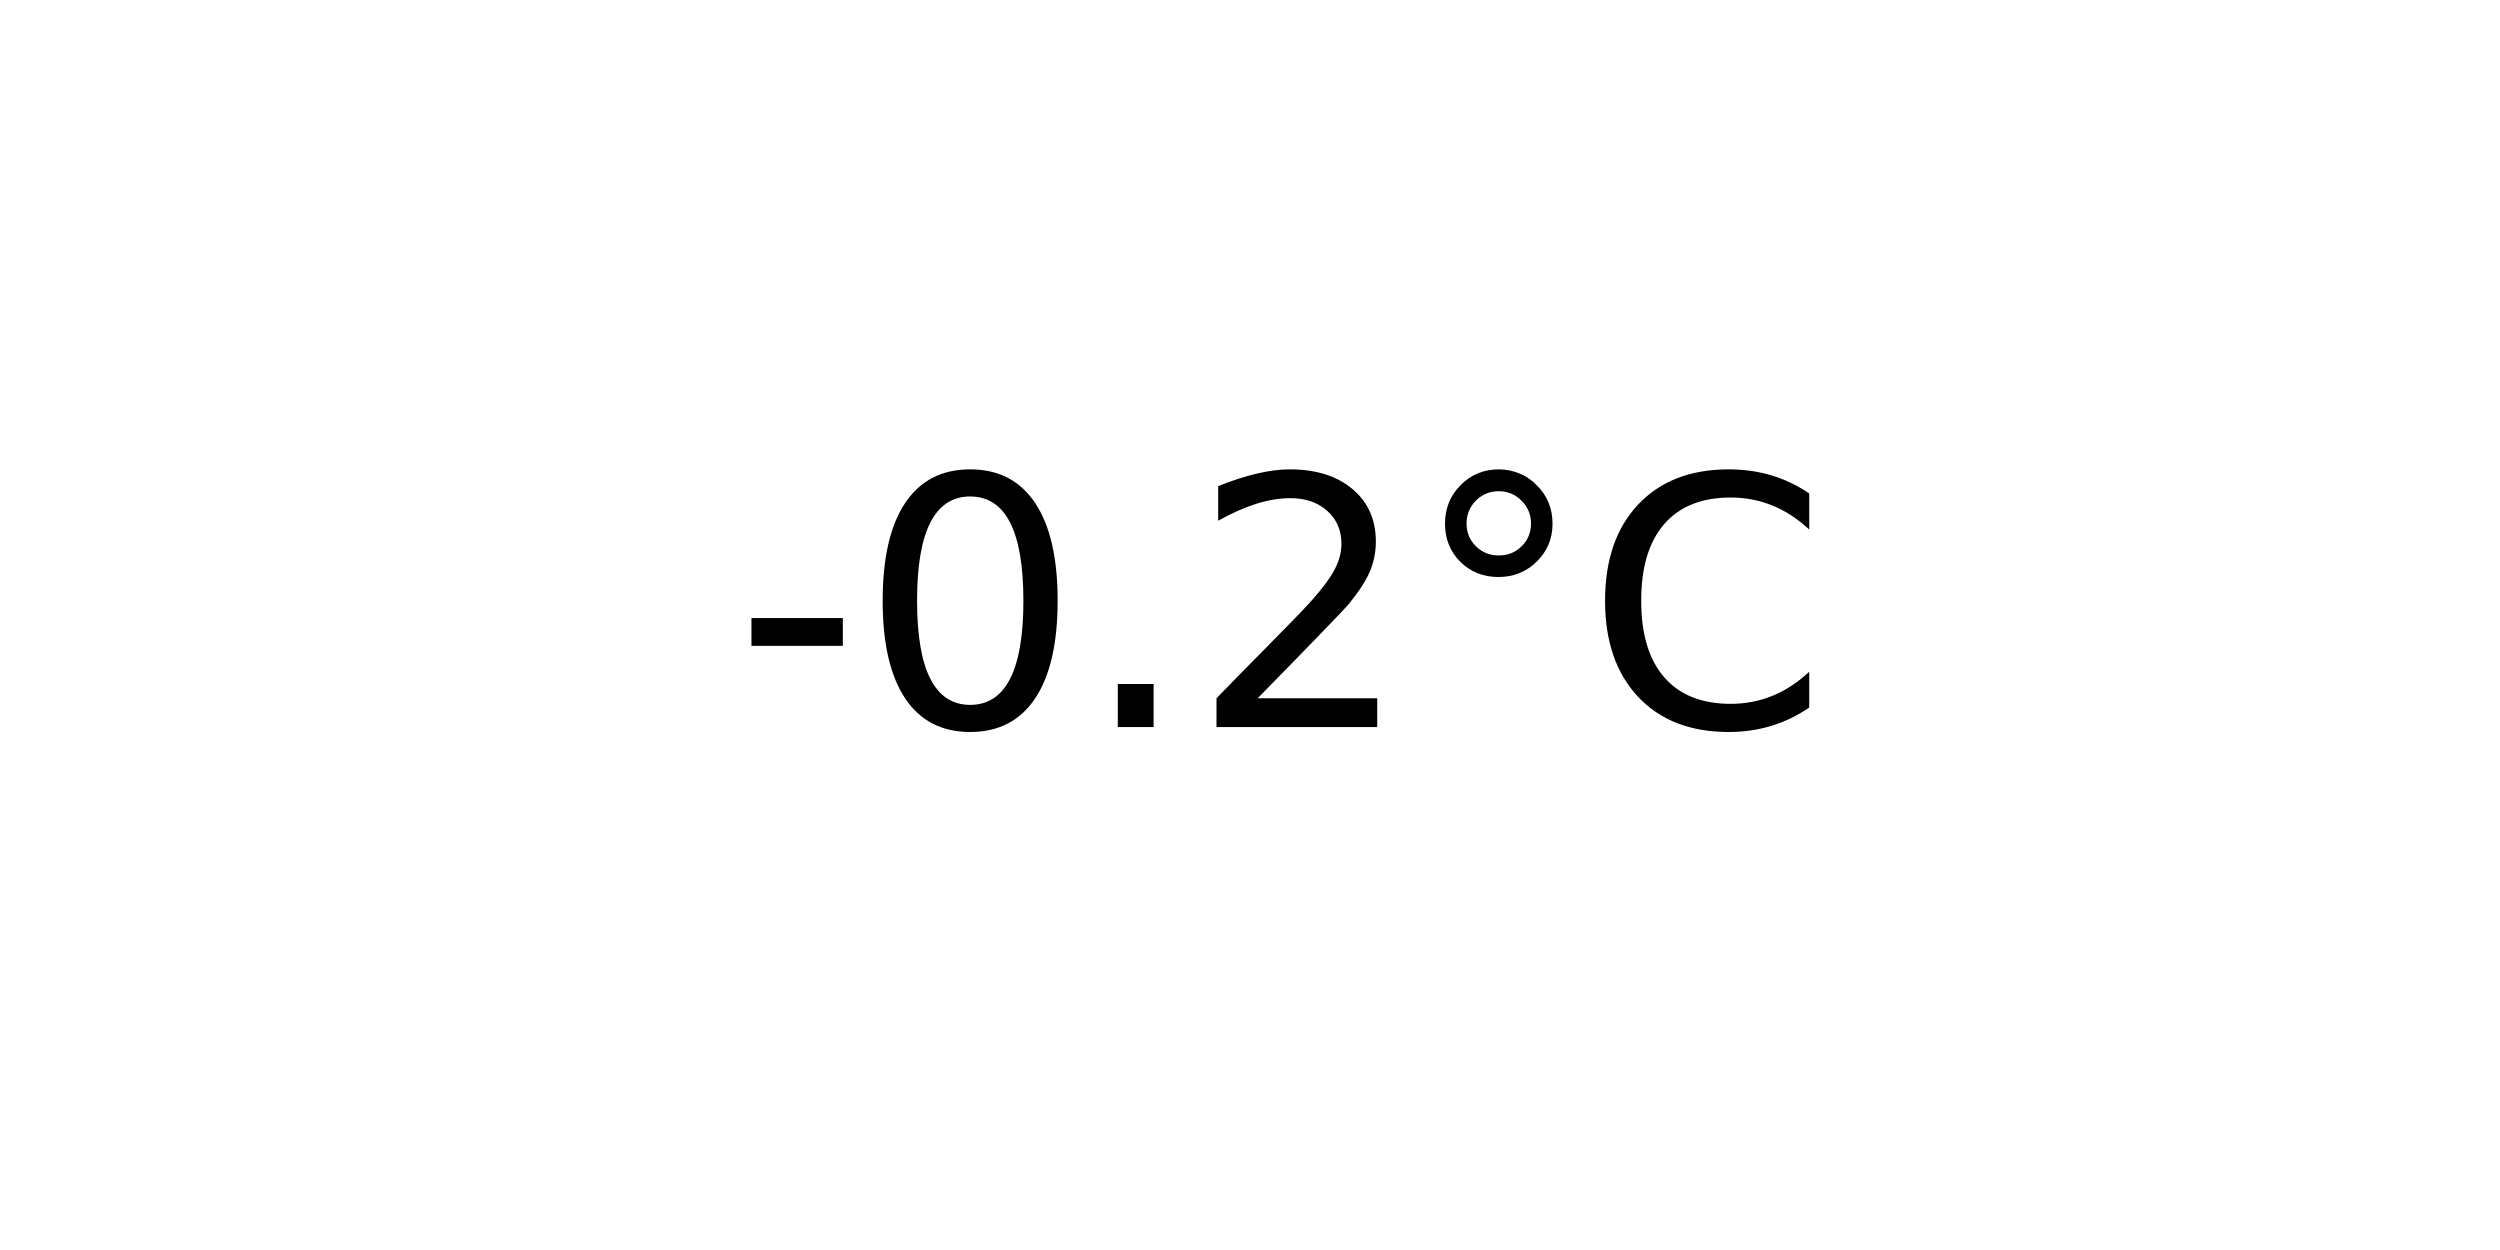
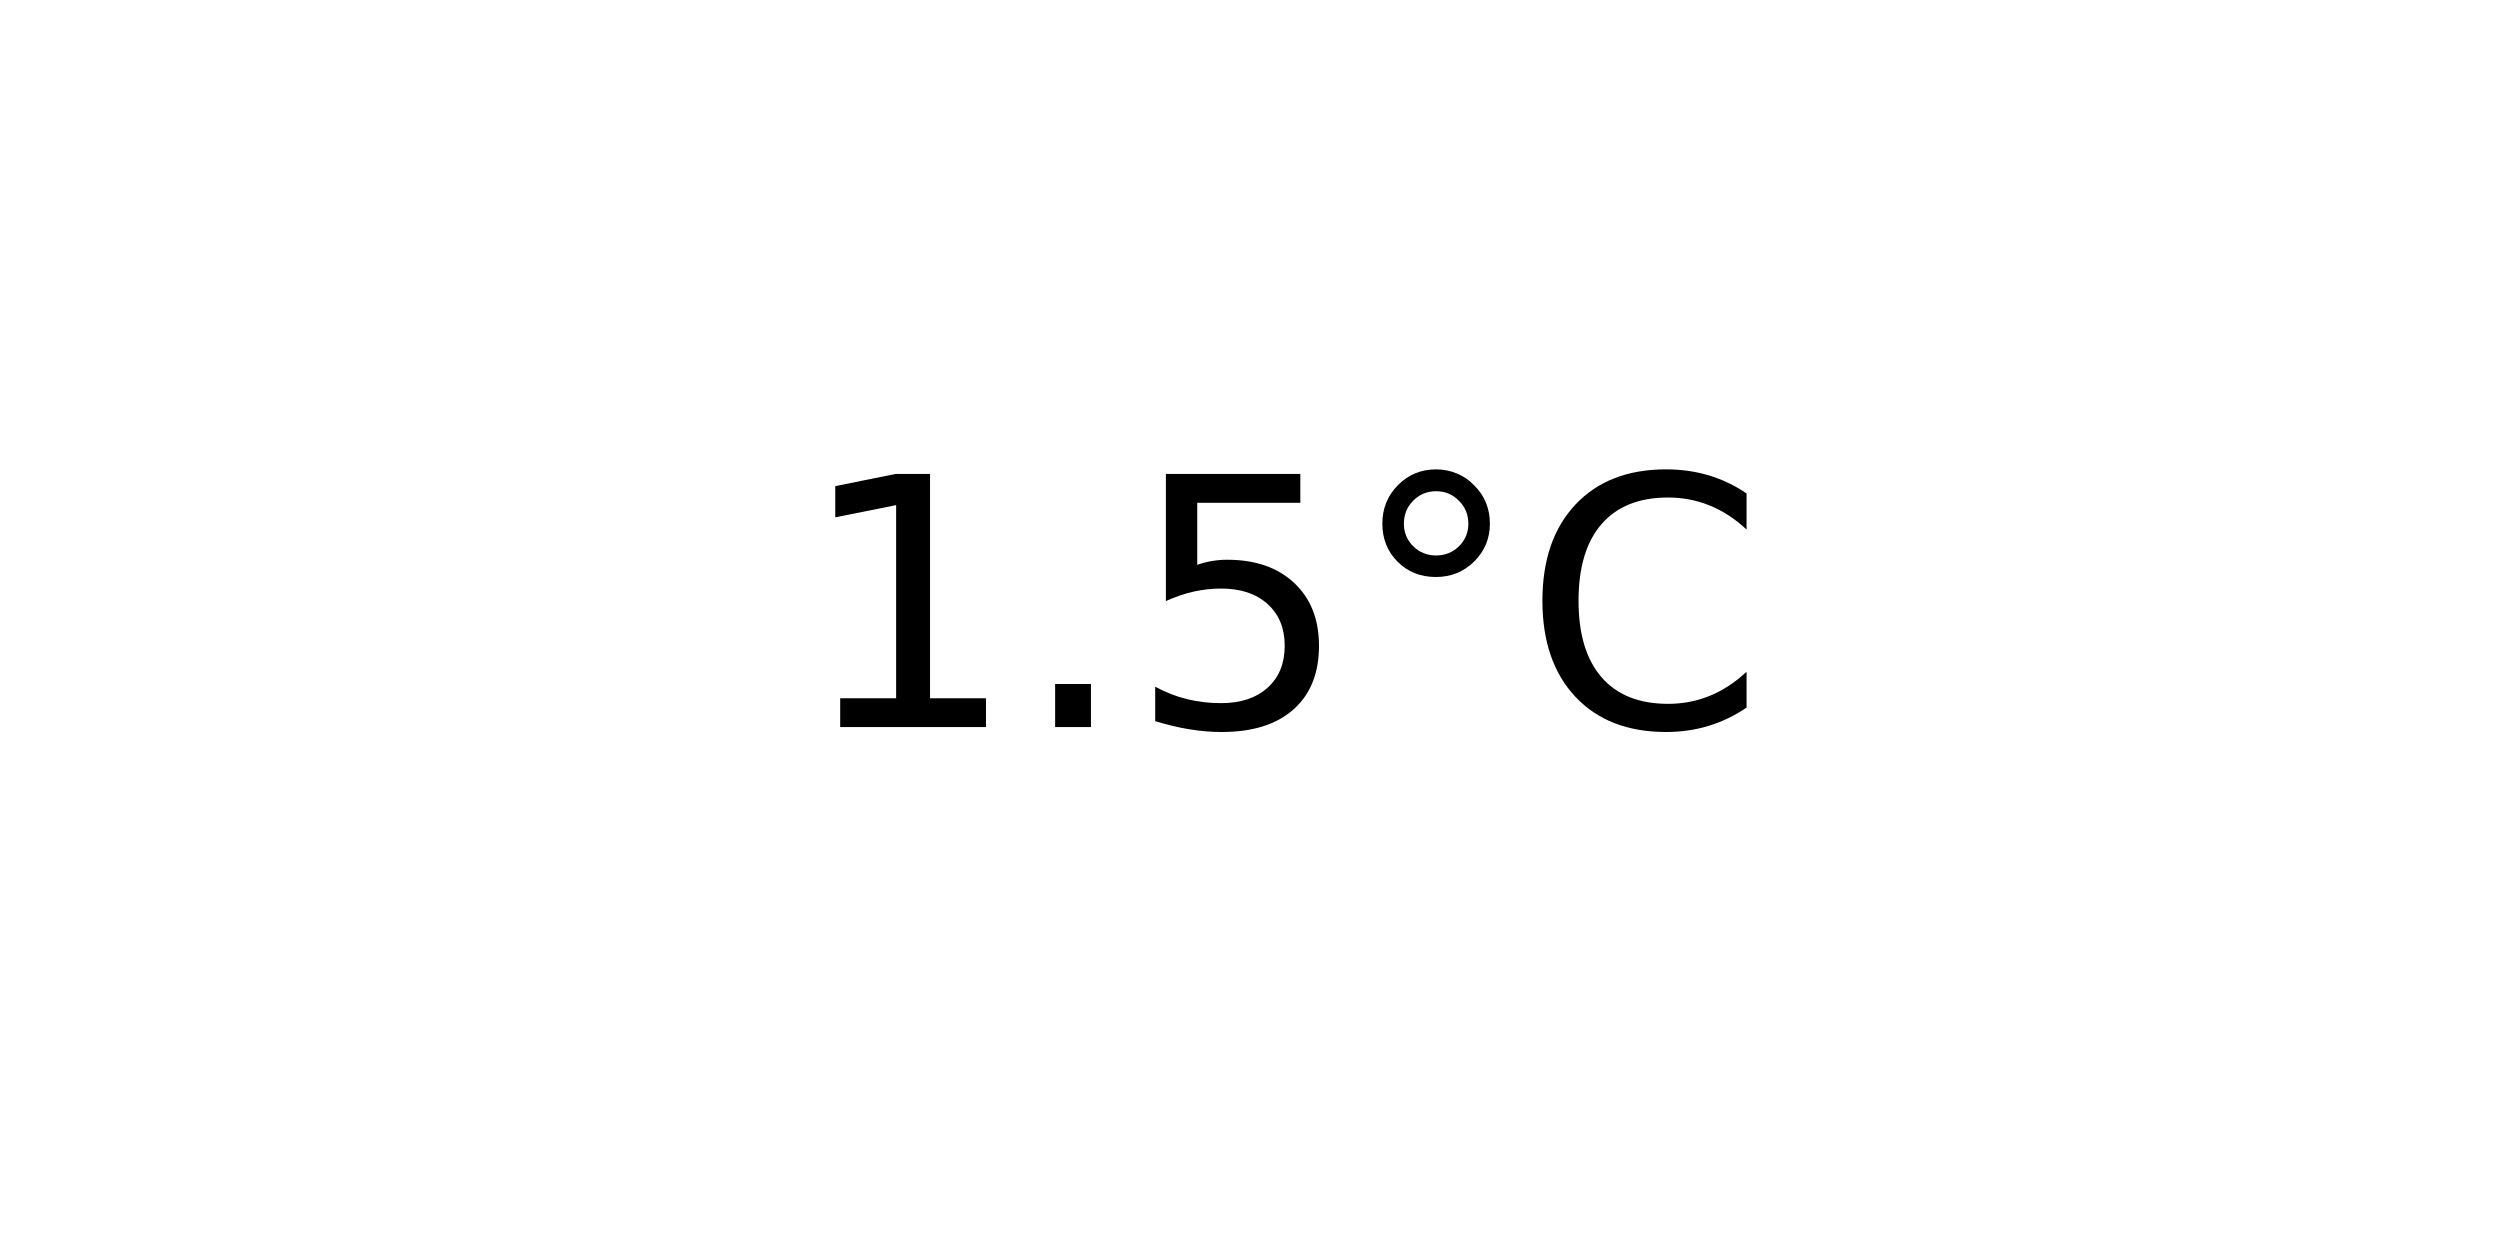
<svg xmlns="http://www.w3.org/2000/svg" xmlns:xlink="http://www.w3.org/1999/xlink" width="72pt" height="36pt" viewBox="0 0 72 36" version="1.1">
  <defs>
    <style type="text/css">*{stroke-linejoin: round; stroke-linecap: butt}</style>
  </defs>
  <g id="figure_1">
    <g id="axes_1">
      <g id="text_1">
-         <g transform="translate(21.15312 20.93937) scale(0.1 -0.1)">
+         <g transform="translate(22.95703 20.93937) scale(0.1 -0.1)">
          <defs>
-             <path id="DejaVuSans-2d" d="M 313 2009  L 1997 2009  L 1997 1497  L 313 1497  L 313 2009  z " transform="scale(0.015625)" />
-             <path id="DejaVuSans-30" d="M 2034 4250  Q 1547 4250 1301 3770  Q 1056 3291 1056 2328  Q 1056 1369 1301 889  Q 1547 409 2034 409  Q 2525 409 2770 889  Q 3016 1369 3016 2328  Q 3016 3291 2770 3770  Q 2525 4250 2034 4250  z M 2034 4750  Q 2819 4750 3233 4129  Q 3647 3509 3647 2328  Q 3647 1150 3233 529  Q 2819 -91 2034 -91  Q 1250 -91 836 529  Q 422 1150 422 2328  Q 422 3509 836 4129  Q 1250 4750 2034 4750  z " transform="scale(0.015625)" />
+             <path id="DejaVuSans-31" d="M 794 531  L 1825 531  L 1825 4091  L 703 3866  L 703 4441  L 1819 4666  L 2450 4666  L 2450 531  L 3481 531  L 3481 0  L 794 0  L 794 531  z " transform="scale(0.015625)" />
            <path id="DejaVuSans-2e" d="M 684 794  L 1344 794  L 1344 0  L 684 0  L 684 794  z " transform="scale(0.015625)" />
-             <path id="DejaVuSans-32" d="M 1228 531  L 3431 531  L 3431 0  L 469 0  L 469 531  Q 828 903 1448 1529  Q 2069 2156 2228 2338  Q 2531 2678 2651 2914  Q 2772 3150 2772 3378  Q 2772 3750 2511 3984  Q 2250 4219 1831 4219  Q 1534 4219 1204 4116  Q 875 4013 500 3803  L 500 4441  Q 881 4594 1212 4672  Q 1544 4750 1819 4750  Q 2544 4750 2975 4387  Q 3406 4025 3406 3419  Q 3406 3131 3298 2873  Q 3191 2616 2906 2266  Q 2828 2175 2409 1742  Q 1991 1309 1228 531  z " transform="scale(0.015625)" />
+             <path id="DejaVuSans-35" d="M 691 4666  L 3169 4666  L 3169 4134  L 1269 4134  L 1269 2991  Q 1406 3038 1543 3061  Q 1681 3084 1819 3084  Q 2600 3084 3056 2656  Q 3513 2228 3513 1497  Q 3513 744 3044 326  Q 2575 -91 1722 -91  Q 1428 -91 1123 -41  Q 819 9 494 109  L 494 744  Q 775 591 1075 516  Q 1375 441 1709 441  Q 2250 441 2565 725  Q 2881 1009 2881 1497  Q 2881 1984 2565 2268  Q 2250 2553 1709 2553  Q 1456 2553 1204 2497  Q 953 2441 691 2322  L 691 4666  z " transform="scale(0.015625)" />
            <path id="DejaVuSans-b0" d="M 1600 4347  Q 1350 4347 1178 4173  Q 1006 4000 1006 3750  Q 1006 3503 1178 3333  Q 1350 3163 1600 3163  Q 1850 3163 2022 3333  Q 2194 3503 2194 3750  Q 2194 3997 2020 4172  Q 1847 4347 1600 4347  z M 1600 4750  Q 1800 4750 1984 4673  Q 2169 4597 2303 4453  Q 2447 4313 2519 4134  Q 2591 3956 2591 3750  Q 2591 3338 2302 3052  Q 2013 2766 1594 2766  Q 1172 2766 890 3047  Q 609 3328 609 3750  Q 609 4169 896 4459  Q 1184 4750 1600 4750  z " transform="scale(0.015625)" />
            <path id="DejaVuSans-43" d="M 4122 4306  L 4122 3641  Q 3803 3938 3442 4084  Q 3081 4231 2675 4231  Q 1875 4231 1450 3742  Q 1025 3253 1025 2328  Q 1025 1406 1450 917  Q 1875 428 2675 428  Q 3081 428 3442 575  Q 3803 722 4122 1019  L 4122 359  Q 3791 134 3420 21  Q 3050 -91 2638 -91  Q 1578 -91 968 557  Q 359 1206 359 2328  Q 359 3453 968 4101  Q 1578 4750 2638 4750  Q 3056 4750 3426 4639  Q 3797 4528 4122 4306  z " transform="scale(0.015625)" />
          </defs>
-           <use xlink:href="#DejaVuSans-2d" />
-           <use xlink:href="#DejaVuSans-30" x="36.084" />
-           <use xlink:href="#DejaVuSans-2e" x="99.707" />
-           <use xlink:href="#DejaVuSans-32" x="131.494" />
-           <use xlink:href="#DejaVuSans-b0" x="195.117" />
-           <use xlink:href="#DejaVuSans-43" x="245.117" />
+           <use xlink:href="#DejaVuSans-31" />
+           <use xlink:href="#DejaVuSans-2e" x="63.623" />
+           <use xlink:href="#DejaVuSans-35" x="95.41" />
+           <use xlink:href="#DejaVuSans-b0" x="159.033" />
+           <use xlink:href="#DejaVuSans-43" x="209.033" />
        </g>
      </g>
    </g>
  </g>
</svg>
